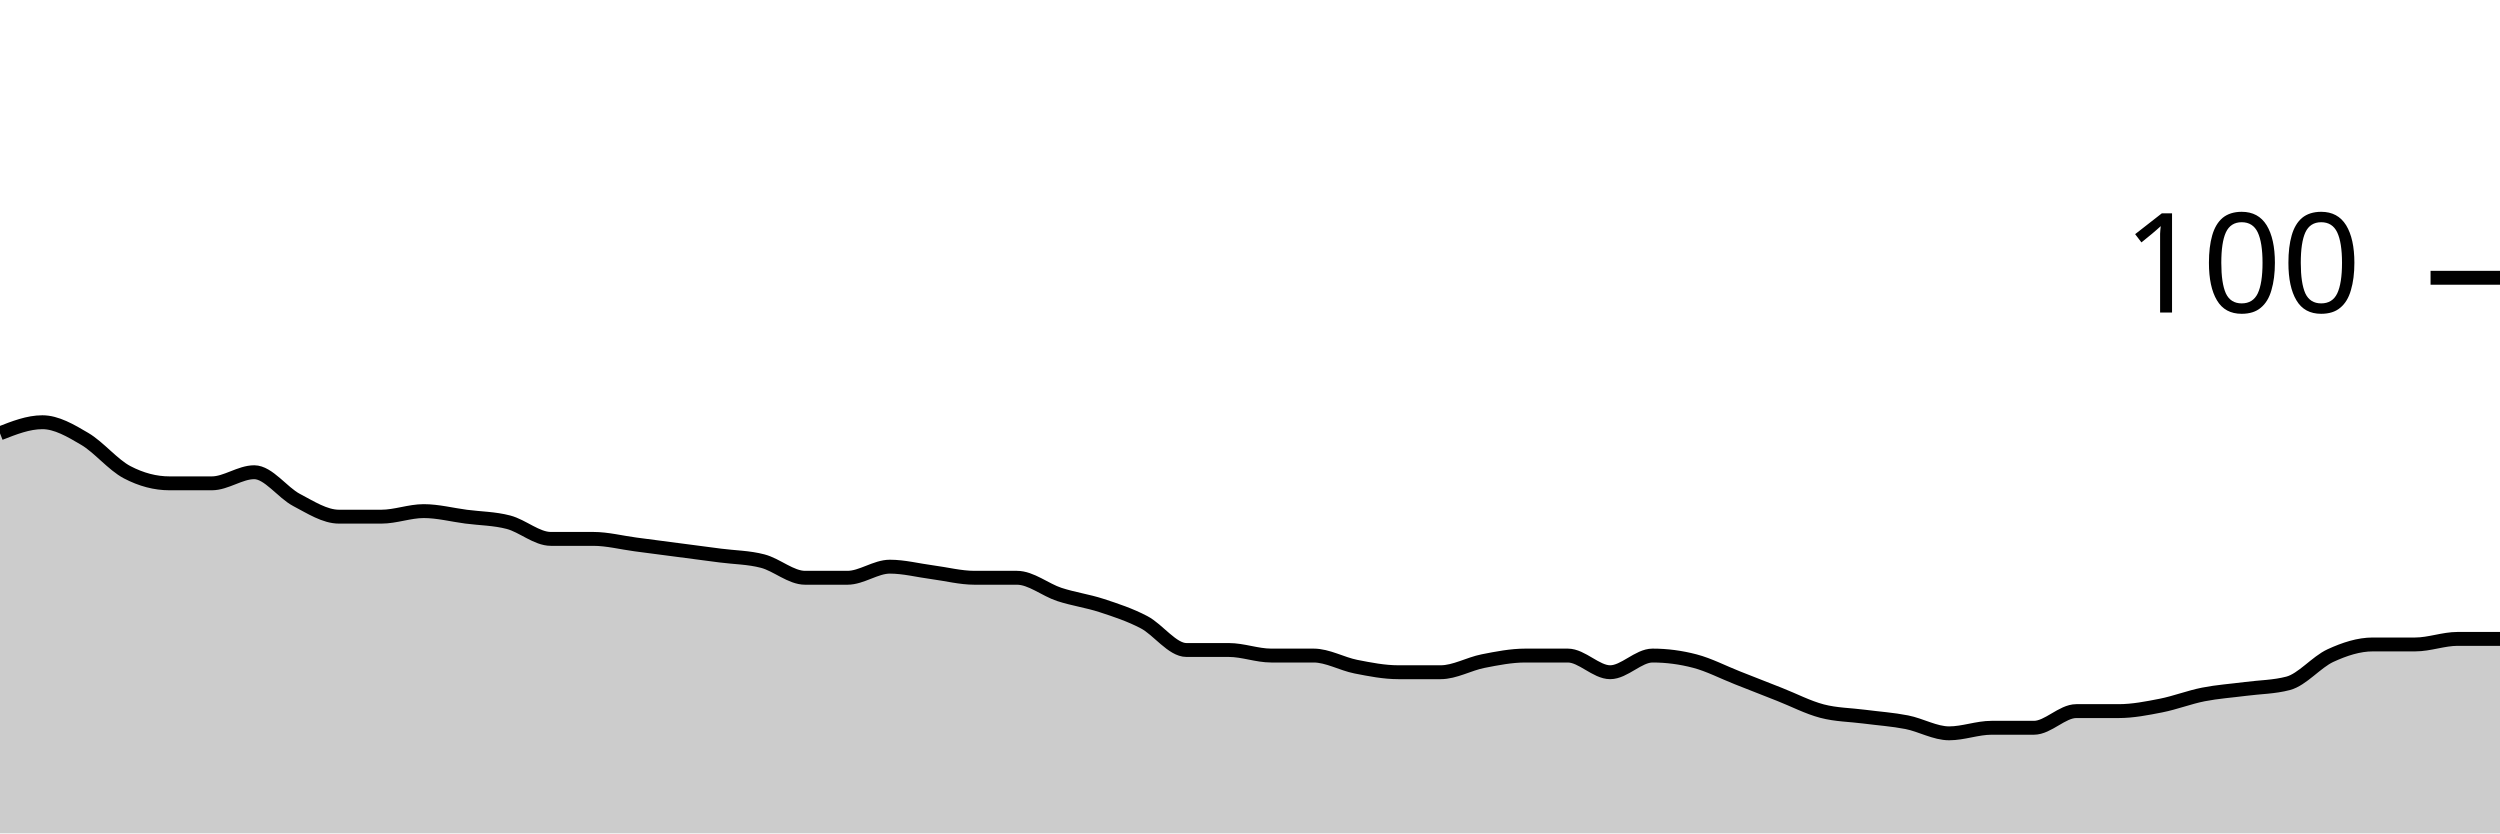
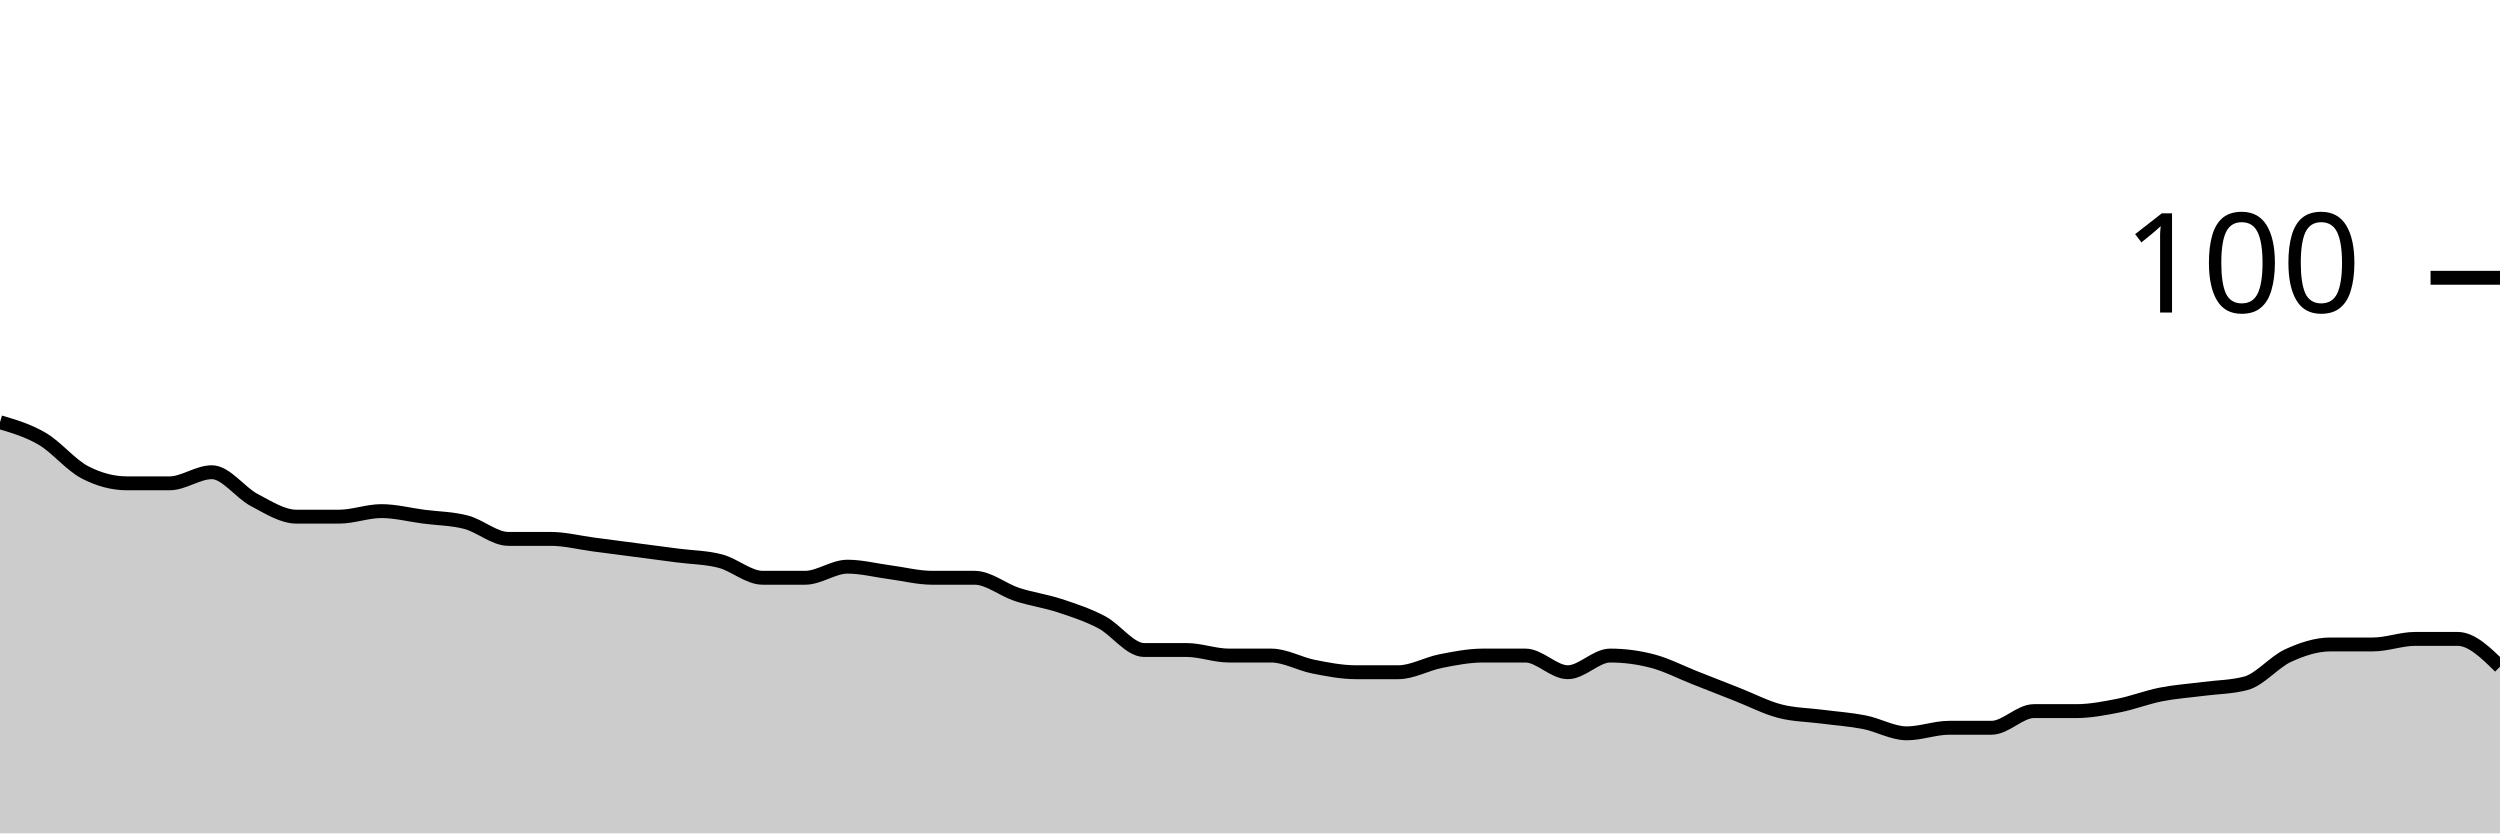
<svg xmlns="http://www.w3.org/2000/svg" viewBox="0 0 180 60">
  <g transform="translate(0,20)">
-     <path class="area" fill="rgba(0, 0, 0, 0.2)" d="M0,11.2C1.017,10.8,2.034,10.4,3.051,10.4C4.068,10.4,5.085,11,6.102,11.6C7.119,12.2,8.136,13.467,9.153,14C10.169,14.533,11.186,14.8,12.203,14.8C13.22,14.8,14.237,14.8,15.254,14.8C16.271,14.8,17.288,14,18.305,14C19.322,14,20.339,15.467,21.356,16C22.373,16.533,23.39,17.2,24.407,17.2C25.424,17.2,26.441,17.2,27.458,17.2C28.475,17.2,29.492,16.8,30.508,16.8C31.525,16.8,32.542,17.067,33.559,17.2C34.576,17.333,35.593,17.333,36.61,17.6C37.627,17.867,38.644,18.8,39.661,18.8C40.678,18.8,41.695,18.8,42.712,18.8C43.729,18.8,44.746,19.067,45.763,19.2C46.78,19.333,47.797,19.467,48.814,19.6C49.831,19.733,50.847,19.867,51.864,20C52.881,20.133,53.898,20.133,54.915,20.4C55.932,20.667,56.949,21.6,57.966,21.6C58.983,21.6,60,21.6,61.017,21.6C62.034,21.6,63.051,20.8,64.068,20.8C65.085,20.8,66.102,21.067,67.119,21.2C68.136,21.333,69.153,21.6,70.169,21.6C71.186,21.6,72.203,21.6,73.22,21.6C74.237,21.6,75.254,22.467,76.271,22.8C77.288,23.133,78.305,23.267,79.322,23.6C80.339,23.933,81.356,24.267,82.373,24.8C83.39,25.333,84.407,26.8,85.424,26.8C86.441,26.8,87.458,26.8,88.475,26.8C89.492,26.8,90.508,27.2,91.525,27.2C92.542,27.2,93.559,27.2,94.576,27.2C95.593,27.2,96.61,27.8,97.627,28C98.644,28.2,99.661,28.4,100.678,28.4C101.695,28.4,102.712,28.4,103.729,28.4C104.746,28.4,105.763,27.8,106.78,27.6C107.797,27.4,108.814,27.2,109.831,27.2C110.847,27.2,111.864,27.2,112.881,27.2C113.898,27.2,114.915,28.4,115.932,28.4C116.949,28.4,117.966,27.2,118.983,27.2C120,27.2,121.017,27.333,122.034,27.6C123.051,27.867,124.068,28.4,125.085,28.8C126.102,29.2,127.119,29.6,128.136,30C129.153,30.4,130.169,30.933,131.186,31.2C132.203,31.467,133.22,31.467,134.237,31.6C135.254,31.733,136.271,31.8,137.288,32C138.305,32.2,139.322,32.8,140.339,32.8C141.356,32.8,142.373,32.4,143.39,32.4C144.407,32.4,145.424,32.4,146.441,32.4C147.458,32.4,148.475,31.2,149.492,31.2C150.508,31.2,151.525,31.2,152.542,31.2C153.559,31.2,154.576,31,155.593,30.8C156.61,30.6,157.627,30.2,158.644,30C159.661,29.8,160.678,29.733,161.695,29.6C162.712,29.467,163.729,29.467,164.746,29.2C165.763,28.933,166.78,27.667,167.797,27.2C168.814,26.733,169.831,26.4,170.847,26.4C171.864,26.4,172.881,26.4,173.898,26.4C174.915,26.4,175.932,26,176.949,26C177.966,26,178.983,26,180,26L180,40C178.983,40,177.966,40,176.949,40C175.932,40,174.915,40,173.898,40C172.881,40,171.864,40,170.847,40C169.831,40,168.814,40,167.797,40C166.78,40,165.763,40,164.746,40C163.729,40,162.712,40,161.695,40C160.678,40,159.661,40,158.644,40C157.627,40,156.61,40,155.593,40C154.576,40,153.559,40,152.542,40C151.525,40,150.508,40,149.492,40C148.475,40,147.458,40,146.441,40C145.424,40,144.407,40,143.39,40C142.373,40,141.356,40,140.339,40C139.322,40,138.305,40,137.288,40C136.271,40,135.254,40,134.237,40C133.22,40,132.203,40,131.186,40C130.169,40,129.153,40,128.136,40C127.119,40,126.102,40,125.085,40C124.068,40,123.051,40,122.034,40C121.017,40,120,40,118.983,40C117.966,40,116.949,40,115.932,40C114.915,40,113.898,40,112.881,40C111.864,40,110.847,40,109.831,40C108.814,40,107.797,40,106.78,40C105.763,40,104.746,40,103.729,40C102.712,40,101.695,40,100.678,40C99.661,40,98.644,40,97.627,40C96.61,40,95.593,40,94.576,40C93.559,40,92.542,40,91.525,40C90.508,40,89.492,40,88.475,40C87.458,40,86.441,40,85.424,40C84.407,40,83.39,40,82.373,40C81.356,40,80.339,40,79.322,40C78.305,40,77.288,40,76.271,40C75.254,40,74.237,40,73.22,40C72.203,40,71.186,40,70.169,40C69.153,40,68.136,40,67.119,40C66.102,40,65.085,40,64.068,40C63.051,40,62.034,40,61.017,40C60,40,58.983,40,57.966,40C56.949,40,55.932,40,54.915,40C53.898,40,52.881,40,51.864,40C50.847,40,49.831,40,48.814,40C47.797,40,46.78,40,45.763,40C44.746,40,43.729,40,42.712,40C41.695,40,40.678,40,39.661,40C38.644,40,37.627,40,36.61,40C35.593,40,34.576,40,33.559,40C32.542,40,31.525,40,30.508,40C29.492,40,28.475,40,27.458,40C26.441,40,25.424,40,24.407,40C23.39,40,22.373,40,21.356,40C20.339,40,19.322,40,18.305,40C17.288,40,16.271,40,15.254,40C14.237,40,13.22,40,12.203,40C11.186,40,10.169,40,9.153,40C8.136,40,7.119,40,6.102,40C5.085,40,4.068,40,3.051,40C2.034,40,1.017,40,0,40Z" />
-     <path class="line" stroke="black" fill="none" d="M0,11.2C1.017,10.8,2.034,10.4,3.051,10.4C4.068,10.4,5.085,11,6.102,11.6C7.119,12.2,8.136,13.467,9.153,14C10.169,14.533,11.186,14.8,12.203,14.8C13.22,14.8,14.237,14.8,15.254,14.8C16.271,14.8,17.288,14,18.305,14C19.322,14,20.339,15.467,21.356,16C22.373,16.533,23.39,17.2,24.407,17.2C25.424,17.2,26.441,17.2,27.458,17.2C28.475,17.2,29.492,16.8,30.508,16.8C31.525,16.8,32.542,17.067,33.559,17.2C34.576,17.333,35.593,17.333,36.61,17.6C37.627,17.867,38.644,18.8,39.661,18.8C40.678,18.8,41.695,18.8,42.712,18.8C43.729,18.8,44.746,19.067,45.763,19.2C46.78,19.333,47.797,19.467,48.814,19.6C49.831,19.733,50.847,19.867,51.864,20C52.881,20.133,53.898,20.133,54.915,20.4C55.932,20.667,56.949,21.6,57.966,21.6C58.983,21.6,60,21.6,61.017,21.6C62.034,21.6,63.051,20.8,64.068,20.8C65.085,20.8,66.102,21.067,67.119,21.2C68.136,21.333,69.153,21.6,70.169,21.6C71.186,21.6,72.203,21.6,73.22,21.6C74.237,21.6,75.254,22.467,76.271,22.8C77.288,23.133,78.305,23.267,79.322,23.6C80.339,23.933,81.356,24.267,82.373,24.8C83.39,25.333,84.407,26.8,85.424,26.8C86.441,26.8,87.458,26.8,88.475,26.8C89.492,26.8,90.508,27.2,91.525,27.2C92.542,27.2,93.559,27.2,94.576,27.2C95.593,27.2,96.61,27.8,97.627,28C98.644,28.2,99.661,28.4,100.678,28.4C101.695,28.4,102.712,28.4,103.729,28.4C104.746,28.4,105.763,27.8,106.78,27.6C107.797,27.4,108.814,27.2,109.831,27.2C110.847,27.2,111.864,27.2,112.881,27.2C113.898,27.2,114.915,28.4,115.932,28.4C116.949,28.4,117.966,27.2,118.983,27.2C120,27.2,121.017,27.333,122.034,27.6C123.051,27.867,124.068,28.4,125.085,28.8C126.102,29.2,127.119,29.6,128.136,30C129.153,30.4,130.169,30.933,131.186,31.2C132.203,31.467,133.22,31.467,134.237,31.6C135.254,31.733,136.271,31.8,137.288,32C138.305,32.2,139.322,32.8,140.339,32.8C141.356,32.8,142.373,32.4,143.39,32.4C144.407,32.4,145.424,32.4,146.441,32.4C147.458,32.4,148.475,31.2,149.492,31.2C150.508,31.2,151.525,31.2,152.542,31.2C153.559,31.2,154.576,31,155.593,30.8C156.61,30.6,157.627,30.2,158.644,30C159.661,29.8,160.678,29.733,161.695,29.6C162.712,29.467,163.729,29.467,164.746,29.2C165.763,28.933,166.78,27.667,167.797,27.2C168.814,26.733,169.831,26.4,170.847,26.4C171.864,26.4,172.881,26.4,173.898,26.4C174.915,26.4,175.932,26,176.949,26C177.966,26,178.983,26,180,26" />
+     <path class="area" fill="rgba(0, 0, 0, 0.2)" d="M0,10.4C1.017,10.7,2.034,11,3.051,11.6C4.068,12.2,5.085,13.467,6.102,14C7.119,14.533,8.136,14.8,9.153,14.8C10.169,14.8,11.186,14.8,12.203,14.8C13.22,14.8,14.237,14,15.254,14C16.271,14,17.288,15.467,18.305,16C19.322,16.533,20.339,17.2,21.356,17.2C22.373,17.2,23.39,17.2,24.407,17.2C25.424,17.2,26.441,16.8,27.458,16.8C28.475,16.8,29.492,17.067,30.508,17.2C31.525,17.333,32.542,17.333,33.559,17.6C34.576,17.867,35.593,18.8,36.61,18.8C37.627,18.8,38.644,18.8,39.661,18.8C40.678,18.8,41.695,19.067,42.712,19.2C43.729,19.333,44.746,19.467,45.763,19.6C46.78,19.733,47.797,19.867,48.814,20C49.831,20.133,50.847,20.133,51.864,20.4C52.881,20.667,53.898,21.6,54.915,21.6C55.932,21.6,56.949,21.6,57.966,21.6C58.983,21.6,60,20.8,61.017,20.8C62.034,20.8,63.051,21.067,64.068,21.2C65.085,21.333,66.102,21.6,67.119,21.6C68.136,21.6,69.153,21.6,70.169,21.6C71.186,21.6,72.203,22.467,73.22,22.8C74.237,23.133,75.254,23.267,76.271,23.6C77.288,23.933,78.305,24.267,79.322,24.8C80.339,25.333,81.356,26.8,82.373,26.8C83.39,26.8,84.407,26.8,85.424,26.8C86.441,26.8,87.458,27.2,88.475,27.2C89.492,27.2,90.508,27.2,91.525,27.2C92.542,27.2,93.559,27.8,94.576,28C95.593,28.2,96.61,28.4,97.627,28.4C98.644,28.4,99.661,28.4,100.678,28.4C101.695,28.4,102.712,27.8,103.729,27.6C104.746,27.4,105.763,27.2,106.78,27.2C107.797,27.2,108.814,27.2,109.831,27.2C110.847,27.2,111.864,28.4,112.881,28.4C113.898,28.4,114.915,27.2,115.932,27.2C116.949,27.2,117.966,27.333,118.983,27.6C120,27.867,121.017,28.4,122.034,28.8C123.051,29.2,124.068,29.6,125.085,30C126.102,30.4,127.119,30.933,128.136,31.2C129.153,31.467,130.169,31.467,131.186,31.6C132.203,31.733,133.22,31.8,134.237,32C135.254,32.2,136.271,32.8,137.288,32.8C138.305,32.8,139.322,32.4,140.339,32.4C141.356,32.4,142.373,32.4,143.39,32.4C144.407,32.4,145.424,31.2,146.441,31.2C147.458,31.2,148.475,31.2,149.492,31.2C150.508,31.2,151.525,31,152.542,30.8C153.559,30.6,154.576,30.2,155.593,30C156.61,29.8,157.627,29.733,158.644,29.6C159.661,29.467,160.678,29.467,161.695,29.2C162.712,28.933,163.729,27.667,164.746,27.2C165.763,26.733,166.78,26.4,167.797,26.4C168.814,26.4,169.831,26.4,170.847,26.4C171.864,26.4,172.881,26,173.898,26C174.915,26,175.932,26,176.949,26C177.966,26,178.983,27,180,28L180,40C178.983,40,177.966,40,176.949,40C175.932,40,174.915,40,173.898,40C172.881,40,171.864,40,170.847,40C169.831,40,168.814,40,167.797,40C166.78,40,165.763,40,164.746,40C163.729,40,162.712,40,161.695,40C160.678,40,159.661,40,158.644,40C157.627,40,156.61,40,155.593,40C154.576,40,153.559,40,152.542,40C151.525,40,150.508,40,149.492,40C148.475,40,147.458,40,146.441,40C145.424,40,144.407,40,143.39,40C142.373,40,141.356,40,140.339,40C139.322,40,138.305,40,137.288,40C136.271,40,135.254,40,134.237,40C133.22,40,132.203,40,131.186,40C130.169,40,129.153,40,128.136,40C127.119,40,126.102,40,125.085,40C124.068,40,123.051,40,122.034,40C121.017,40,120,40,118.983,40C117.966,40,116.949,40,115.932,40C114.915,40,113.898,40,112.881,40C111.864,40,110.847,40,109.831,40C108.814,40,107.797,40,106.78,40C105.763,40,104.746,40,103.729,40C102.712,40,101.695,40,100.678,40C99.661,40,98.644,40,97.627,40C96.61,40,95.593,40,94.576,40C93.559,40,92.542,40,91.525,40C90.508,40,89.492,40,88.475,40C87.458,40,86.441,40,85.424,40C84.407,40,83.39,40,82.373,40C81.356,40,80.339,40,79.322,40C78.305,40,77.288,40,76.271,40C75.254,40,74.237,40,73.22,40C72.203,40,71.186,40,70.169,40C69.153,40,68.136,40,67.119,40C66.102,40,65.085,40,64.068,40C63.051,40,62.034,40,61.017,40C60,40,58.983,40,57.966,40C56.949,40,55.932,40,54.915,40C53.898,40,52.881,40,51.864,40C50.847,40,49.831,40,48.814,40C47.797,40,46.78,40,45.763,40C44.746,40,43.729,40,42.712,40C41.695,40,40.678,40,39.661,40C38.644,40,37.627,40,36.61,40C35.593,40,34.576,40,33.559,40C32.542,40,31.525,40,30.508,40C29.492,40,28.475,40,27.458,40C26.441,40,25.424,40,24.407,40C23.39,40,22.373,40,21.356,40C20.339,40,19.322,40,18.305,40C17.288,40,16.271,40,15.254,40C14.237,40,13.22,40,12.203,40C11.186,40,10.169,40,9.153,40C8.136,40,7.119,40,6.102,40C5.085,40,4.068,40,3.051,40C2.034,40,1.017,40,0,40Z" />
+     <path class="line" stroke="black" fill="none" d="M0,10.4C1.017,10.7,2.034,11,3.051,11.6C4.068,12.2,5.085,13.467,6.102,14C7.119,14.533,8.136,14.8,9.153,14.8C10.169,14.8,11.186,14.8,12.203,14.8C13.22,14.8,14.237,14,15.254,14C16.271,14,17.288,15.467,18.305,16C19.322,16.533,20.339,17.2,21.356,17.2C22.373,17.2,23.39,17.2,24.407,17.2C25.424,17.2,26.441,16.8,27.458,16.8C28.475,16.8,29.492,17.067,30.508,17.2C31.525,17.333,32.542,17.333,33.559,17.6C34.576,17.867,35.593,18.8,36.61,18.8C37.627,18.8,38.644,18.8,39.661,18.8C40.678,18.8,41.695,19.067,42.712,19.2C43.729,19.333,44.746,19.467,45.763,19.6C46.78,19.733,47.797,19.867,48.814,20C49.831,20.133,50.847,20.133,51.864,20.4C52.881,20.667,53.898,21.6,54.915,21.6C55.932,21.6,56.949,21.6,57.966,21.6C58.983,21.6,60,20.8,61.017,20.8C62.034,20.8,63.051,21.067,64.068,21.2C65.085,21.333,66.102,21.6,67.119,21.6C68.136,21.6,69.153,21.6,70.169,21.6C71.186,21.6,72.203,22.467,73.22,22.8C74.237,23.133,75.254,23.267,76.271,23.6C77.288,23.933,78.305,24.267,79.322,24.8C80.339,25.333,81.356,26.8,82.373,26.8C83.39,26.8,84.407,26.8,85.424,26.8C86.441,26.8,87.458,27.2,88.475,27.2C89.492,27.2,90.508,27.2,91.525,27.2C92.542,27.2,93.559,27.8,94.576,28C95.593,28.2,96.61,28.4,97.627,28.4C98.644,28.4,99.661,28.4,100.678,28.4C101.695,28.4,102.712,27.8,103.729,27.6C104.746,27.4,105.763,27.2,106.78,27.2C107.797,27.2,108.814,27.2,109.831,27.2C110.847,27.2,111.864,28.4,112.881,28.4C113.898,28.4,114.915,27.2,115.932,27.2C116.949,27.2,117.966,27.333,118.983,27.6C120,27.867,121.017,28.4,122.034,28.8C123.051,29.2,124.068,29.6,125.085,30C126.102,30.4,127.119,30.933,128.136,31.2C129.153,31.467,130.169,31.467,131.186,31.6C132.203,31.733,133.22,31.8,134.237,32C135.254,32.2,136.271,32.8,137.288,32.8C138.305,32.8,139.322,32.4,140.339,32.4C141.356,32.4,142.373,32.4,143.39,32.4C144.407,32.4,145.424,31.2,146.441,31.2C147.458,31.2,148.475,31.2,149.492,31.2C150.508,31.2,151.525,31,152.542,30.8C153.559,30.6,154.576,30.2,155.593,30C156.61,29.8,157.627,29.733,158.644,29.6C159.661,29.467,160.678,29.467,161.695,29.2C162.712,28.933,163.729,27.667,164.746,27.2C165.763,26.733,166.78,26.4,167.797,26.4C168.814,26.4,169.831,26.4,170.847,26.4C171.864,26.4,172.881,26,173.898,26C174.915,26,175.932,26,176.949,26C177.966,26,178.983,27,180,28" />
    <path class="axis-ceiling" stroke-width="1" stroke="black" fill="none" d="M175,0L180,0" />
    <text class="axis-ceiling-label" font-family="sans-serif" text-anchor="end" font-size="10px" x="170" y="2.5">100</text>
  </g>
</svg>
